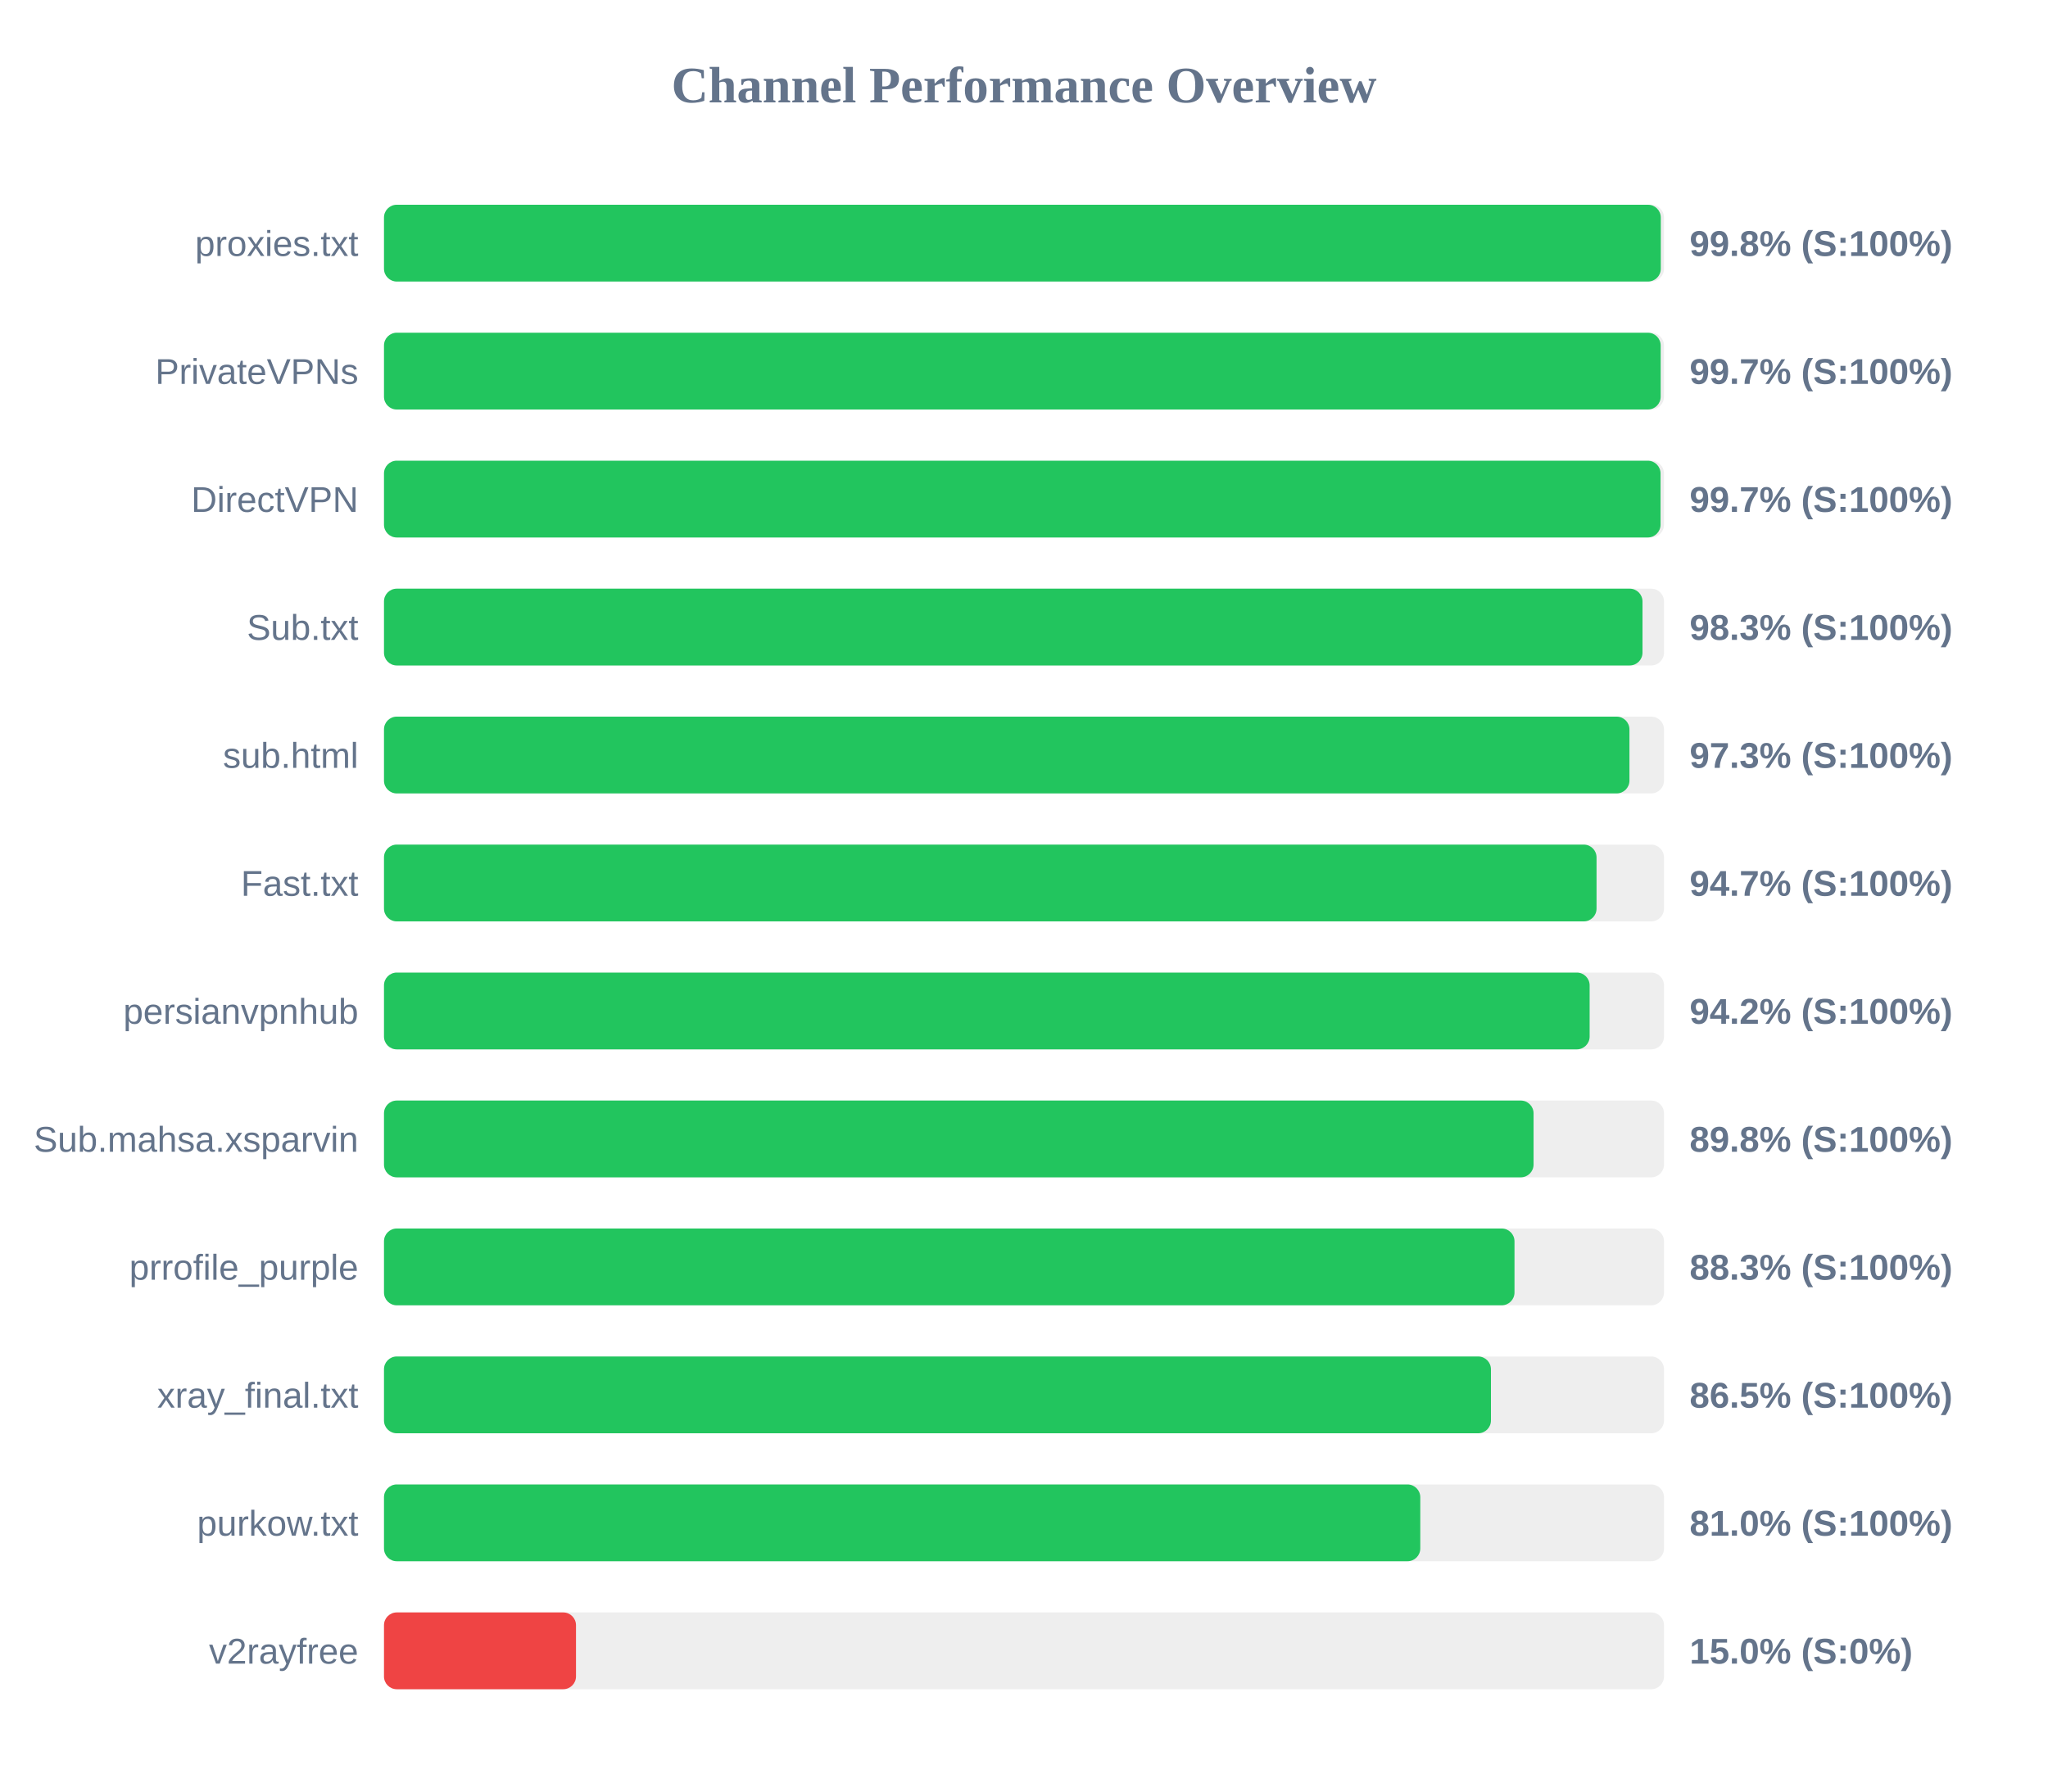
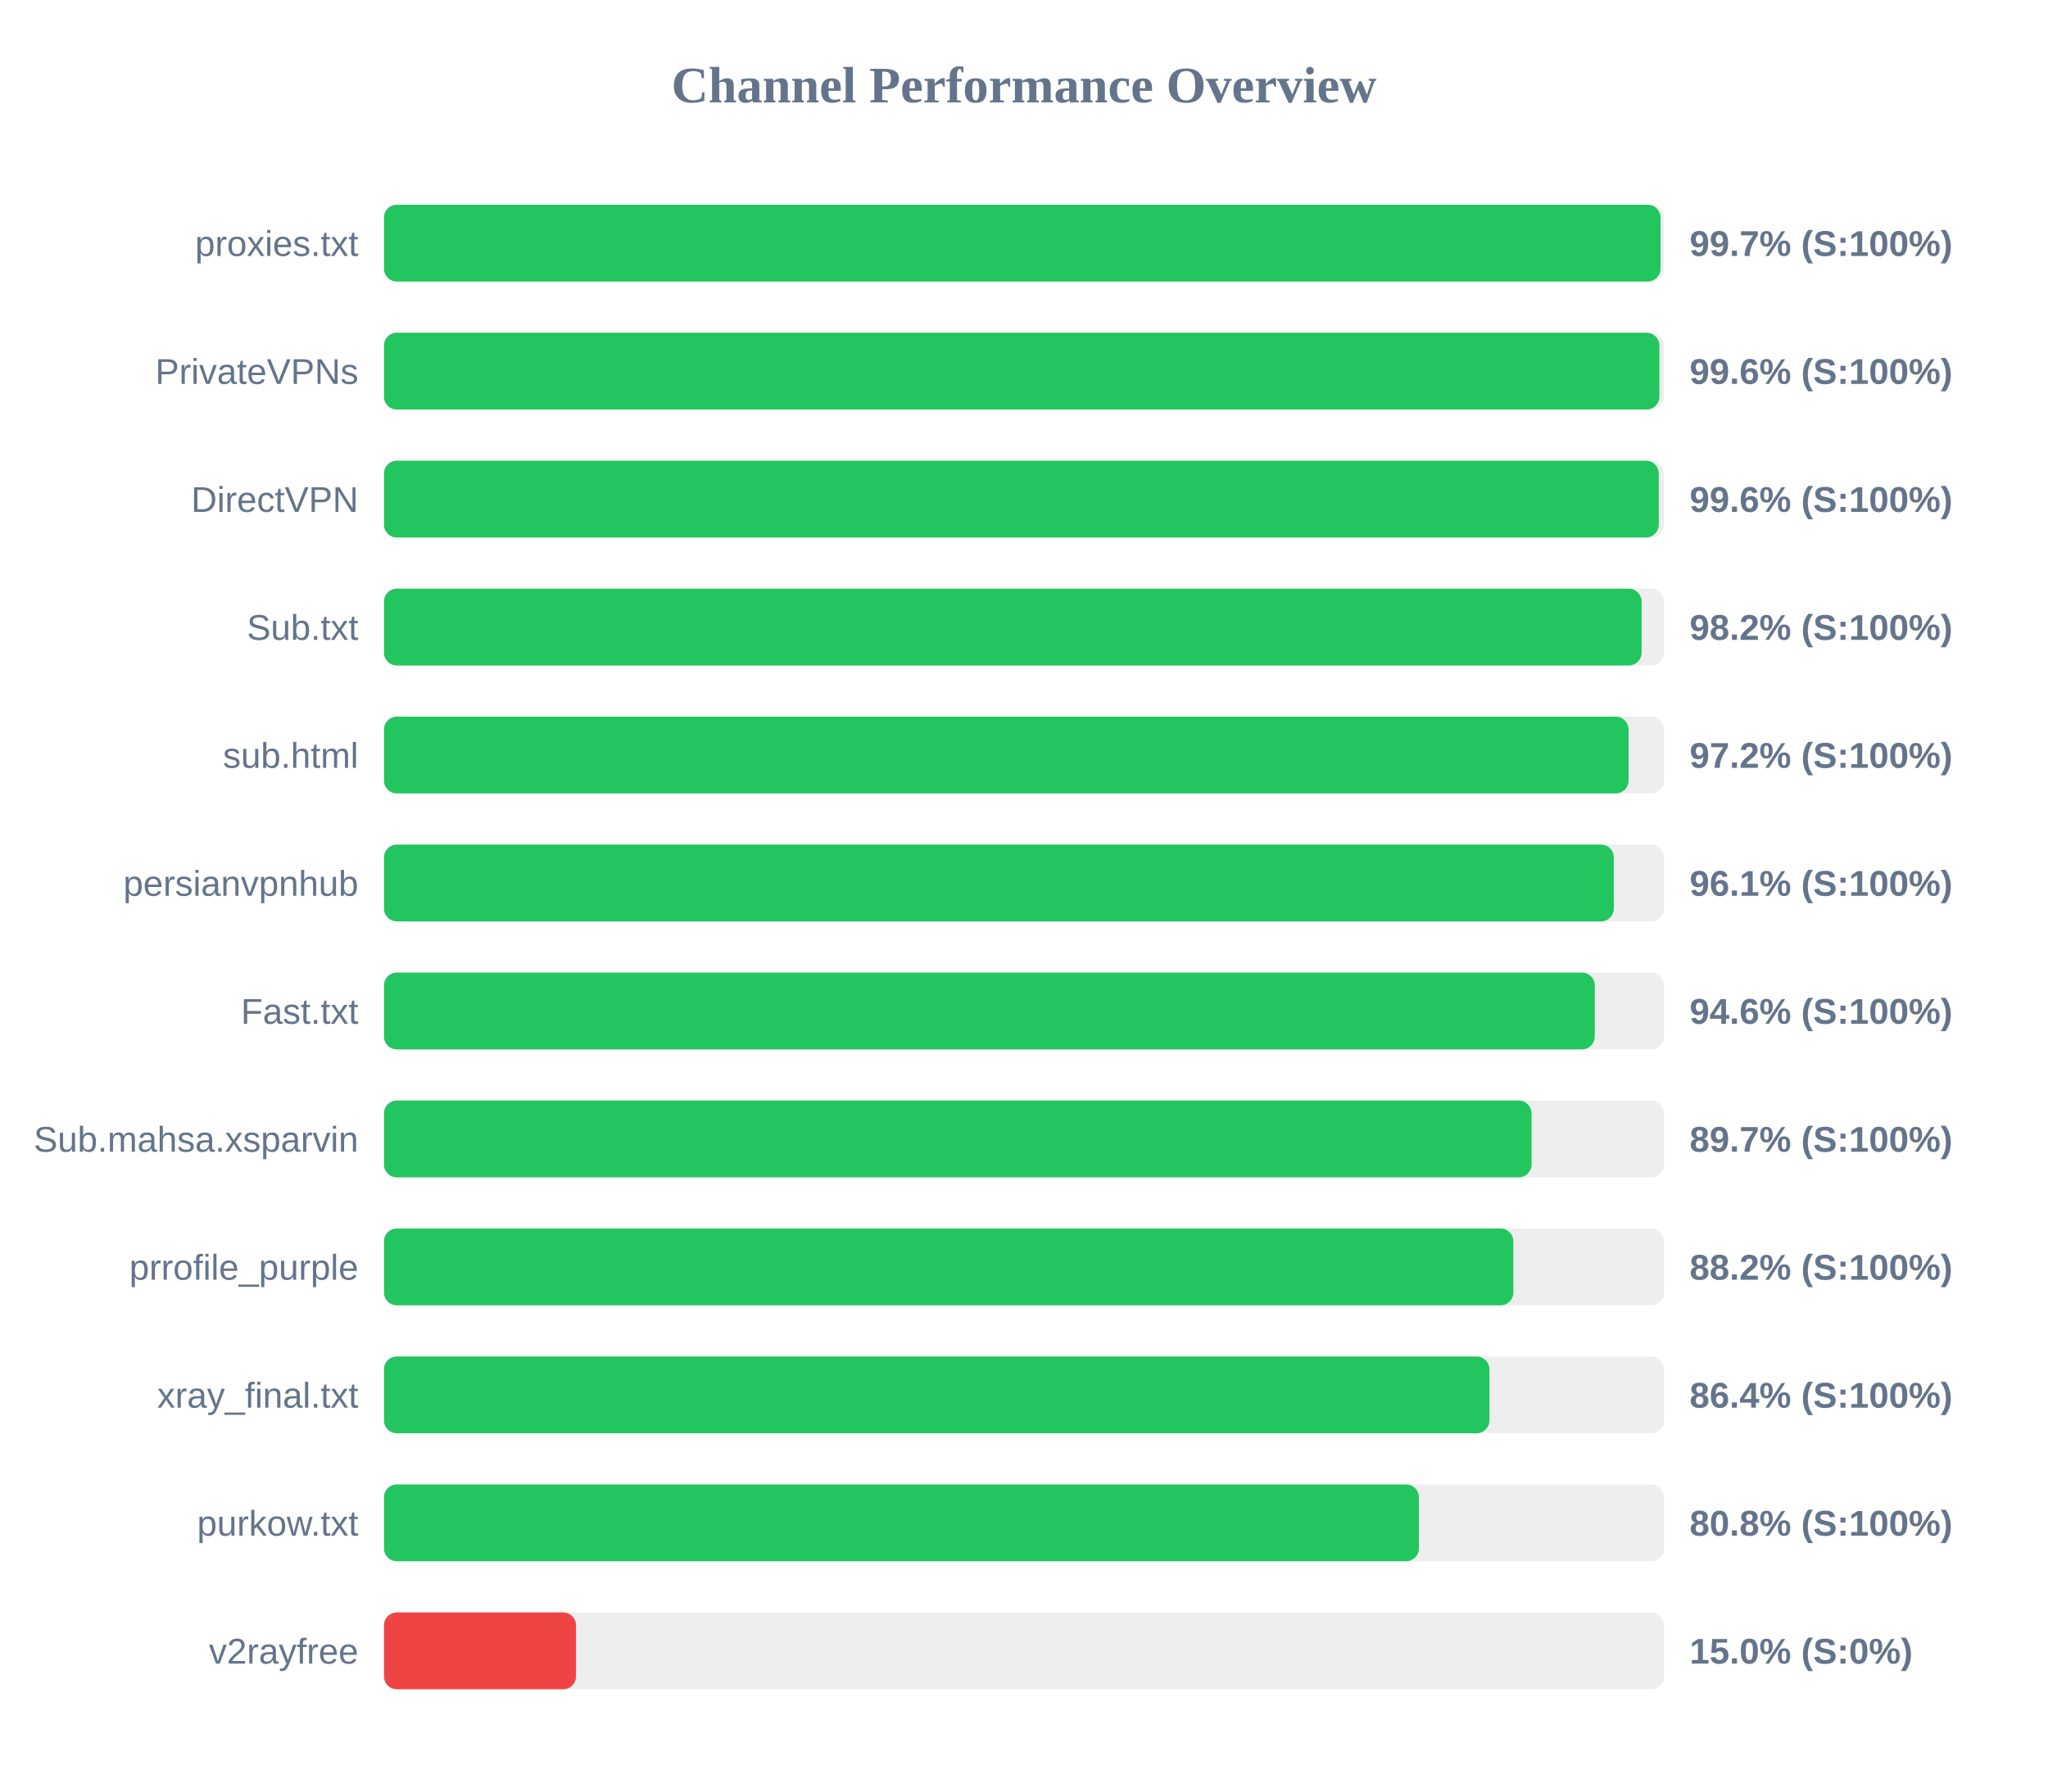
<svg xmlns="http://www.w3.org/2000/svg" width="800" height="700" version="1.1">
  <style>
        .row { font: 14px Arial; fill: #64748b; }
        .score { font: bold 14px Arial; fill: #64748b; }
    </style>
  <text x="400" y="40" text-anchor="middle" font-size="20px" font-weight="bold" fill="#64748b">Channel Performance Overview</text>
  <rect x="150" y="80" width="500" height="30" fill="#eee" rx="5" />
-   <rect x="150" y="80" width="498.75" height="30" fill="#22c55e" rx="5" />
+   <rect x="150" y="80" width="498.65" height="30" fill="#22c55e" rx="5" />
  <text x="140" y="100" text-anchor="end" class="row">proxies.txt</text>
-   <text x="660" y="100" text-anchor="start" class="score">99.8% (S:100%)</text>
+   <text x="660" y="100" text-anchor="start" class="score">99.7% (S:100%)</text>
  <rect x="150" y="130" width="500" height="30" fill="#eee" rx="5" />
-   <rect x="150" y="130" width="498.7" height="30" fill="#22c55e" rx="5" />
+   <rect x="150" y="130" width="498.2" height="30" fill="#22c55e" rx="5" />
  <text x="140" y="150" text-anchor="end" class="row">PrivateVPNs</text>
-   <text x="660" y="150" text-anchor="start" class="score">99.7% (S:100%)</text>
+   <text x="660" y="150" text-anchor="start" class="score">99.6% (S:100%)</text>
  <rect x="150" y="180" width="500" height="30" fill="#eee" rx="5" />
-   <rect x="150" y="180" width="498.65" height="30" fill="#22c55e" rx="5" />
+   <rect x="150" y="180" width="497.95" height="30" fill="#22c55e" rx="5" />
  <text x="140" y="200" text-anchor="end" class="row">DirectVPN</text>
-   <text x="660" y="200" text-anchor="start" class="score">99.7% (S:100%)</text>
+   <text x="660" y="200" text-anchor="start" class="score">99.6% (S:100%)</text>
  <rect x="150" y="230" width="500" height="30" fill="#eee" rx="5" />
-   <rect x="150" y="230" width="491.6" height="30" fill="#22c55e" rx="5" />
+   <rect x="150" y="230" width="491.25" height="30" fill="#22c55e" rx="5" />
  <text x="140" y="250" text-anchor="end" class="row">Sub.txt</text>
-   <text x="660" y="250" text-anchor="start" class="score">98.3% (S:100%)</text>
+   <text x="660" y="250" text-anchor="start" class="score">98.2% (S:100%)</text>
  <rect x="150" y="280" width="500" height="30" fill="#eee" rx="5" />
-   <rect x="150" y="280" width="486.5" height="30" fill="#22c55e" rx="5" />
+   <rect x="150" y="280" width="486.15" height="30" fill="#22c55e" rx="5" />
  <text x="140" y="300" text-anchor="end" class="row">sub.html</text>
-   <text x="660" y="300" text-anchor="start" class="score">97.3% (S:100%)</text>
+   <text x="660" y="300" text-anchor="start" class="score">97.2% (S:100%)</text>
  <rect x="150" y="330" width="500" height="30" fill="#eee" rx="5" />
-   <rect x="150" y="330" width="473.65" height="30" fill="#22c55e" rx="5" />
-   <text x="140" y="350" text-anchor="end" class="row">Fast.txt</text>
-   <text x="660" y="350" text-anchor="start" class="score">94.7% (S:100%)</text>
+   <rect x="150" y="330" width="480.4" height="30" fill="#22c55e" rx="5" />
+   <text x="140" y="350" text-anchor="end" class="row">persianvpnhub</text>
+   <text x="660" y="350" text-anchor="start" class="score">96.1% (S:100%)</text>
  <rect x="150" y="380" width="500" height="30" fill="#eee" rx="5" />
-   <rect x="150" y="380" width="470.95" height="30" fill="#22c55e" rx="5" />
-   <text x="140" y="400" text-anchor="end" class="row">persianvpnhub</text>
-   <text x="660" y="400" text-anchor="start" class="score">94.2% (S:100%)</text>
+   <rect x="150" y="380" width="472.95" height="30" fill="#22c55e" rx="5" />
+   <text x="140" y="400" text-anchor="end" class="row">Fast.txt</text>
+   <text x="660" y="400" text-anchor="start" class="score">94.6% (S:100%)</text>
  <rect x="150" y="430" width="500" height="30" fill="#eee" rx="5" />
-   <rect x="150" y="430" width="449.05" height="30" fill="#22c55e" rx="5" />
+   <rect x="150" y="430" width="448.25" height="30" fill="#22c55e" rx="5" />
  <text x="140" y="450" text-anchor="end" class="row">Sub.mahsa.xsparvin</text>
-   <text x="660" y="450" text-anchor="start" class="score">89.8% (S:100%)</text>
+   <text x="660" y="450" text-anchor="start" class="score">89.7% (S:100%)</text>
  <rect x="150" y="480" width="500" height="30" fill="#eee" rx="5" />
-   <rect x="150" y="480" width="441.6" height="30" fill="#22c55e" rx="5" />
+   <rect x="150" y="480" width="441.15" height="30" fill="#22c55e" rx="5" />
  <text x="140" y="500" text-anchor="end" class="row">prrofile_purple</text>
-   <text x="660" y="500" text-anchor="start" class="score">88.3% (S:100%)</text>
+   <text x="660" y="500" text-anchor="start" class="score">88.2% (S:100%)</text>
  <rect x="150" y="530" width="500" height="30" fill="#eee" rx="5" />
-   <rect x="150" y="530" width="432.4" height="30" fill="#22c55e" rx="5" />
+   <rect x="150" y="530" width="431.8" height="30" fill="#22c55e" rx="5" />
  <text x="140" y="550" text-anchor="end" class="row">xray_final.txt</text>
-   <text x="660" y="550" text-anchor="start" class="score">86.5% (S:100%)</text>
+   <text x="660" y="550" text-anchor="start" class="score">86.4% (S:100%)</text>
  <rect x="150" y="580" width="500" height="30" fill="#eee" rx="5" />
-   <rect x="150" y="580" width="404.8" height="30" fill="#22c55e" rx="5" />
+   <rect x="150" y="580" width="404.25" height="30" fill="#22c55e" rx="5" />
  <text x="140" y="600" text-anchor="end" class="row">purkow.txt</text>
-   <text x="660" y="600" text-anchor="start" class="score">81.0% (S:100%)</text>
+   <text x="660" y="600" text-anchor="start" class="score">80.8% (S:100%)</text>
  <rect x="150" y="630" width="500" height="30" fill="#eee" rx="5" />
  <rect x="150" y="630" width="75.0" height="30" fill="#ef4444" rx="5" />
  <text x="140" y="650" text-anchor="end" class="row">v2rayfree</text>
  <text x="660" y="650" text-anchor="start" class="score">15.0% (S:0%)</text>
</svg>
